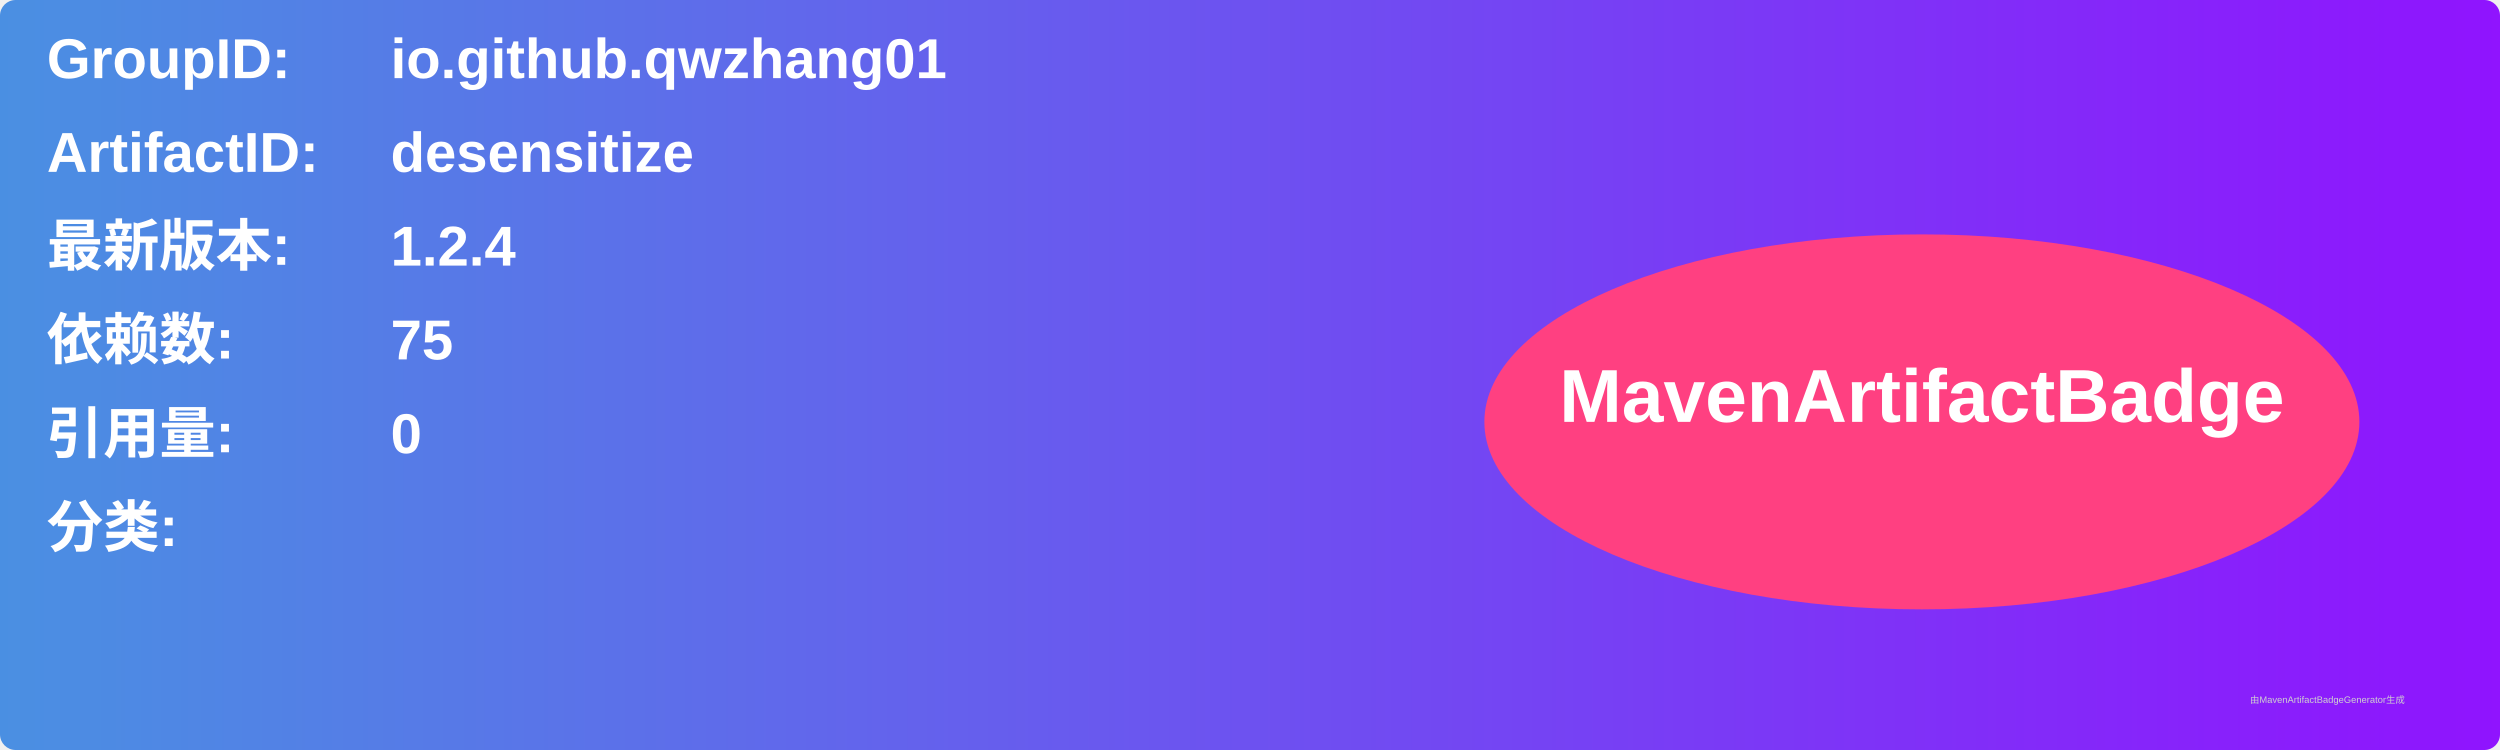
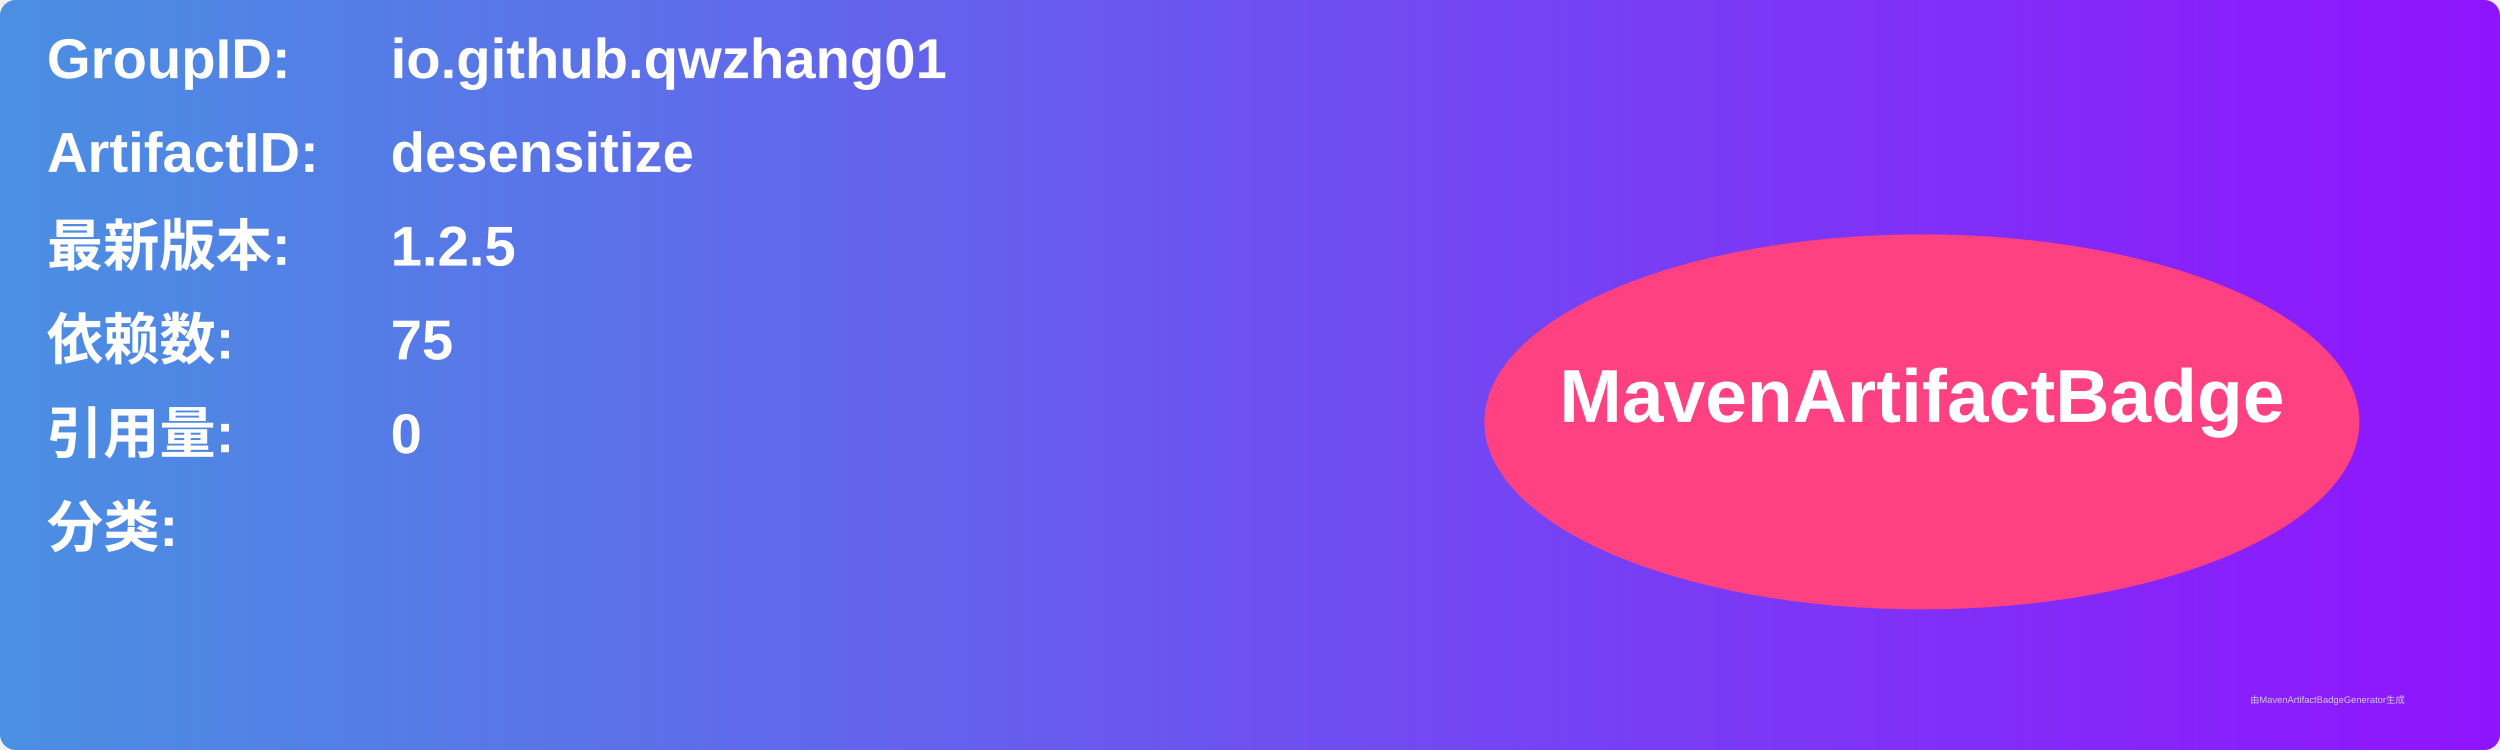
<svg xmlns="http://www.w3.org/2000/svg" width="800" height="240" viewBox="0 0 800 240">
  <linearGradient id="grad" x1="0%" y1="0%" x2="100%" y2="0%">
    <stop offset="0%" stop-color="#4a90e2" />
    <stop offset="100%" stop-color="#9013fe" />
  </linearGradient>
  <rect width="100%" height="100%" rx="5" ry="5" fill="url(#grad)" />
  <g transform="translate(15, 15)">
    <text x="0" y="10" font-family="Arial" font-size="18" fill="white" font-weight="bold" width="260">GroupID:</text>
    <text x="110" y="10" font-family="Arial" font-size="18" fill="white" font-weight="bold" width="460">io.github.qwzhang01</text>
    <text x="0" y="40" font-family="Arial" font-size="18" fill="white" font-weight="bold" width="260">ArtifactID:</text>
    <text x="110" y="40" font-family="Arial" font-size="18" fill="white" font-weight="bold" width="460">desensitize</text>
    <text x="0" y="70" font-family="Arial" font-size="18" fill="white" font-weight="bold">最新版本:</text>
    <text x="110" y="70" font-family="Arial" font-size="18" fill="white" font-weight="bold">
-       <tspan font-weight="bold">1.2.4</tspan>
+       <tspan font-weight="bold">1.2.5</tspan>
    </text>
    <text x="0" y="100" font-family="Arial" font-size="18" fill="white" font-weight="bold">依赖数: </text>
    <text x="110" y="100" font-family="Arial" font-size="18" fill="white">
      <tspan font-weight="bold">75</tspan>
    </text>
    <text x="0" y="130" font-family="Arial" font-size="18" fill="white" font-weight="bold">引用量: </text>
    <text x="110" y="130" font-family="Arial" font-size="18" fill="white">
      <tspan font-weight="bold">0</tspan>
    </text>
    <text x="0" y="160" font-family="Arial" font-size="18" fill="white" font-weight="bold">分类:</text>
    <text x="10" y="190" font-family="Arial" font-size="10" fill="white">
      <tspan font-weight="bold" />
    </text>
    <ellipse cx="600" cy="120" rx="140" ry="60" fill="#ff4081" />
    <text x="600" y="120" text-anchor="middle" font-family="Arial" font-size="24" fill="white" font-weight="bold">MavenArtifactBadge</text>
  </g>
  <text x="720" y="225" font-family="Arial" font-size="3" fill="#d0d0d0">由MavenArtifactBadgeGenerator生成</text>
</svg>
